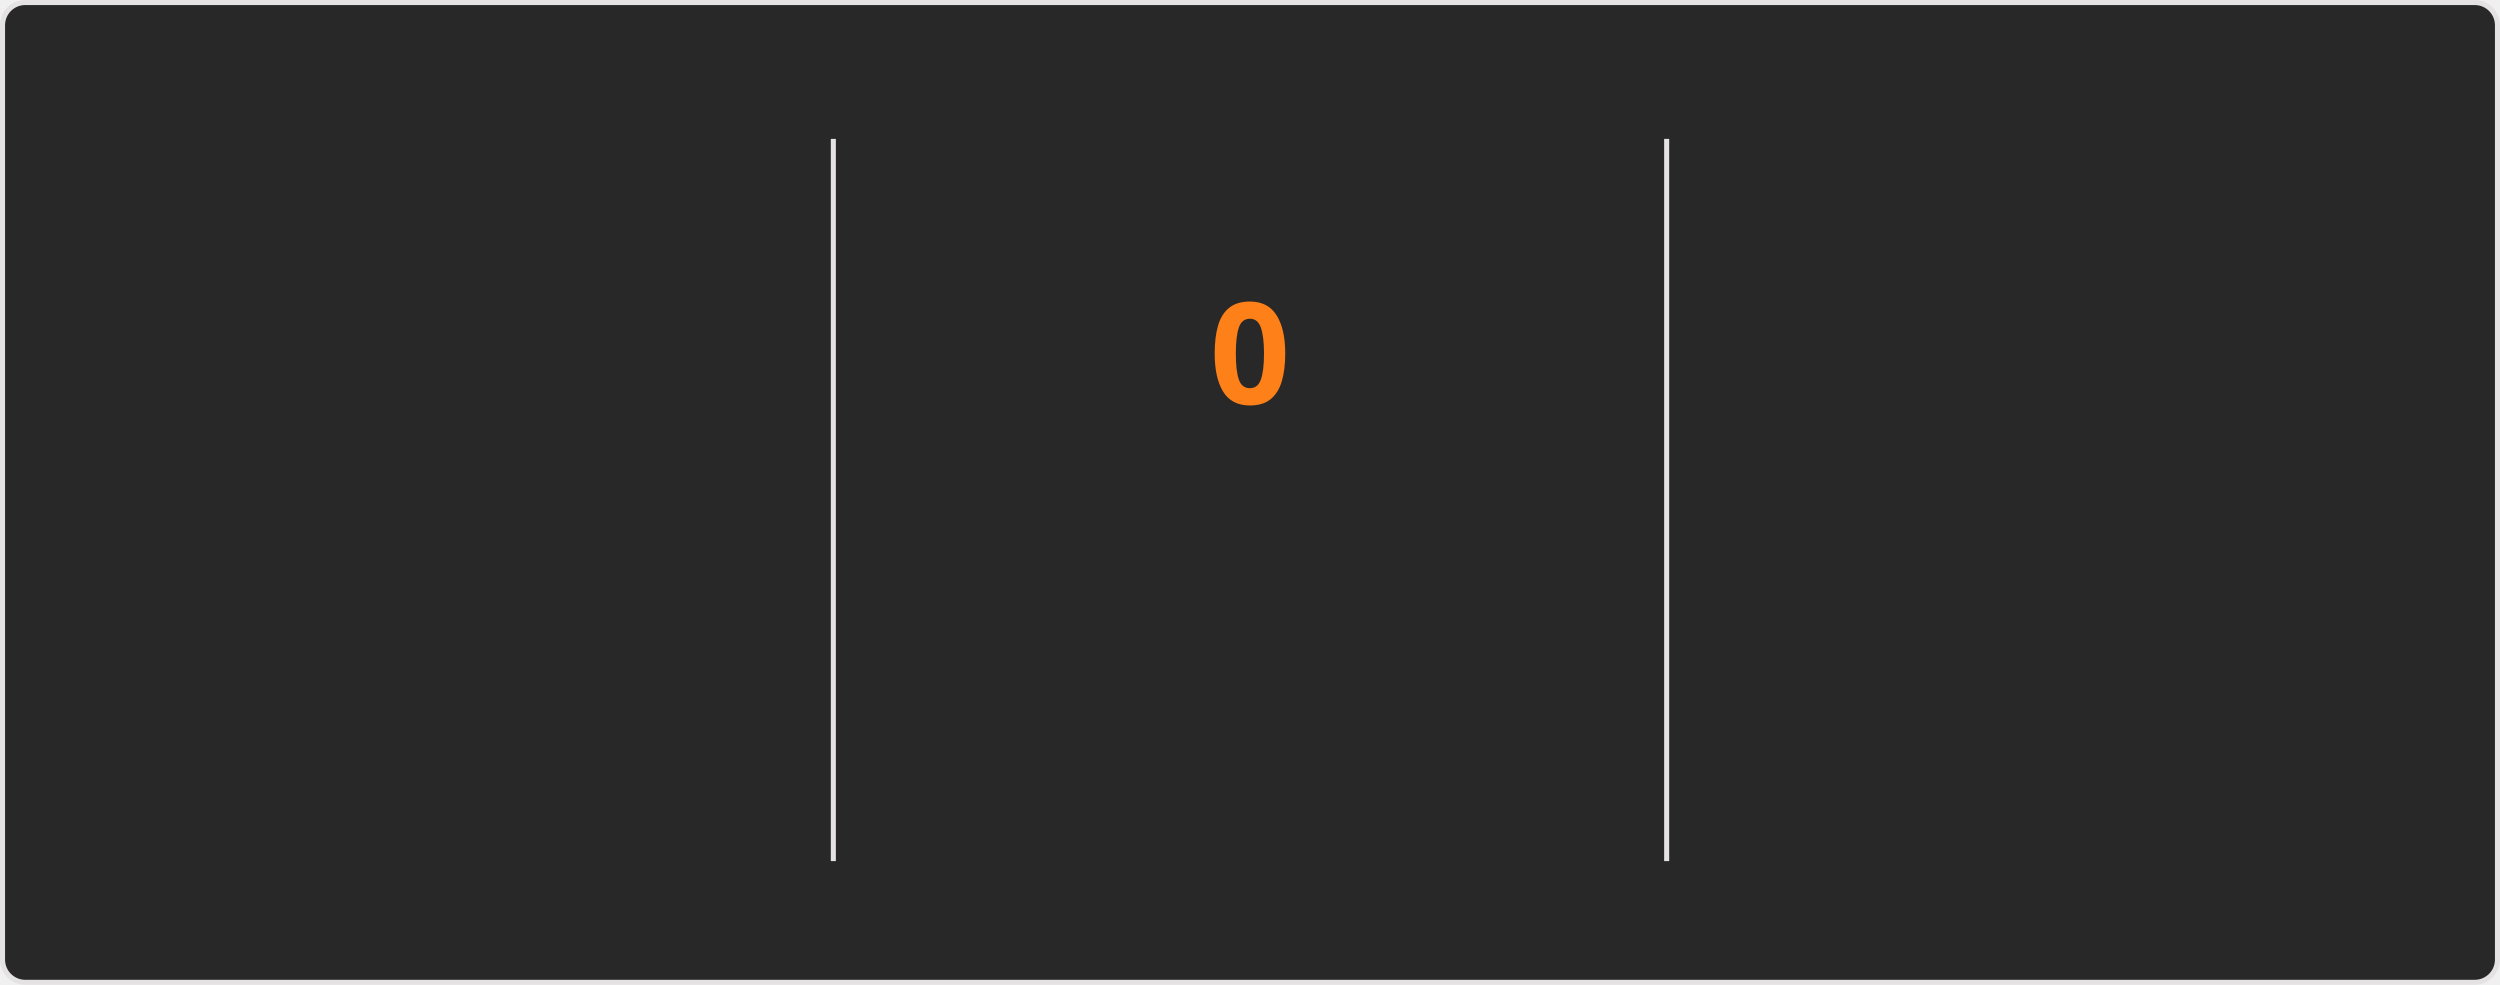
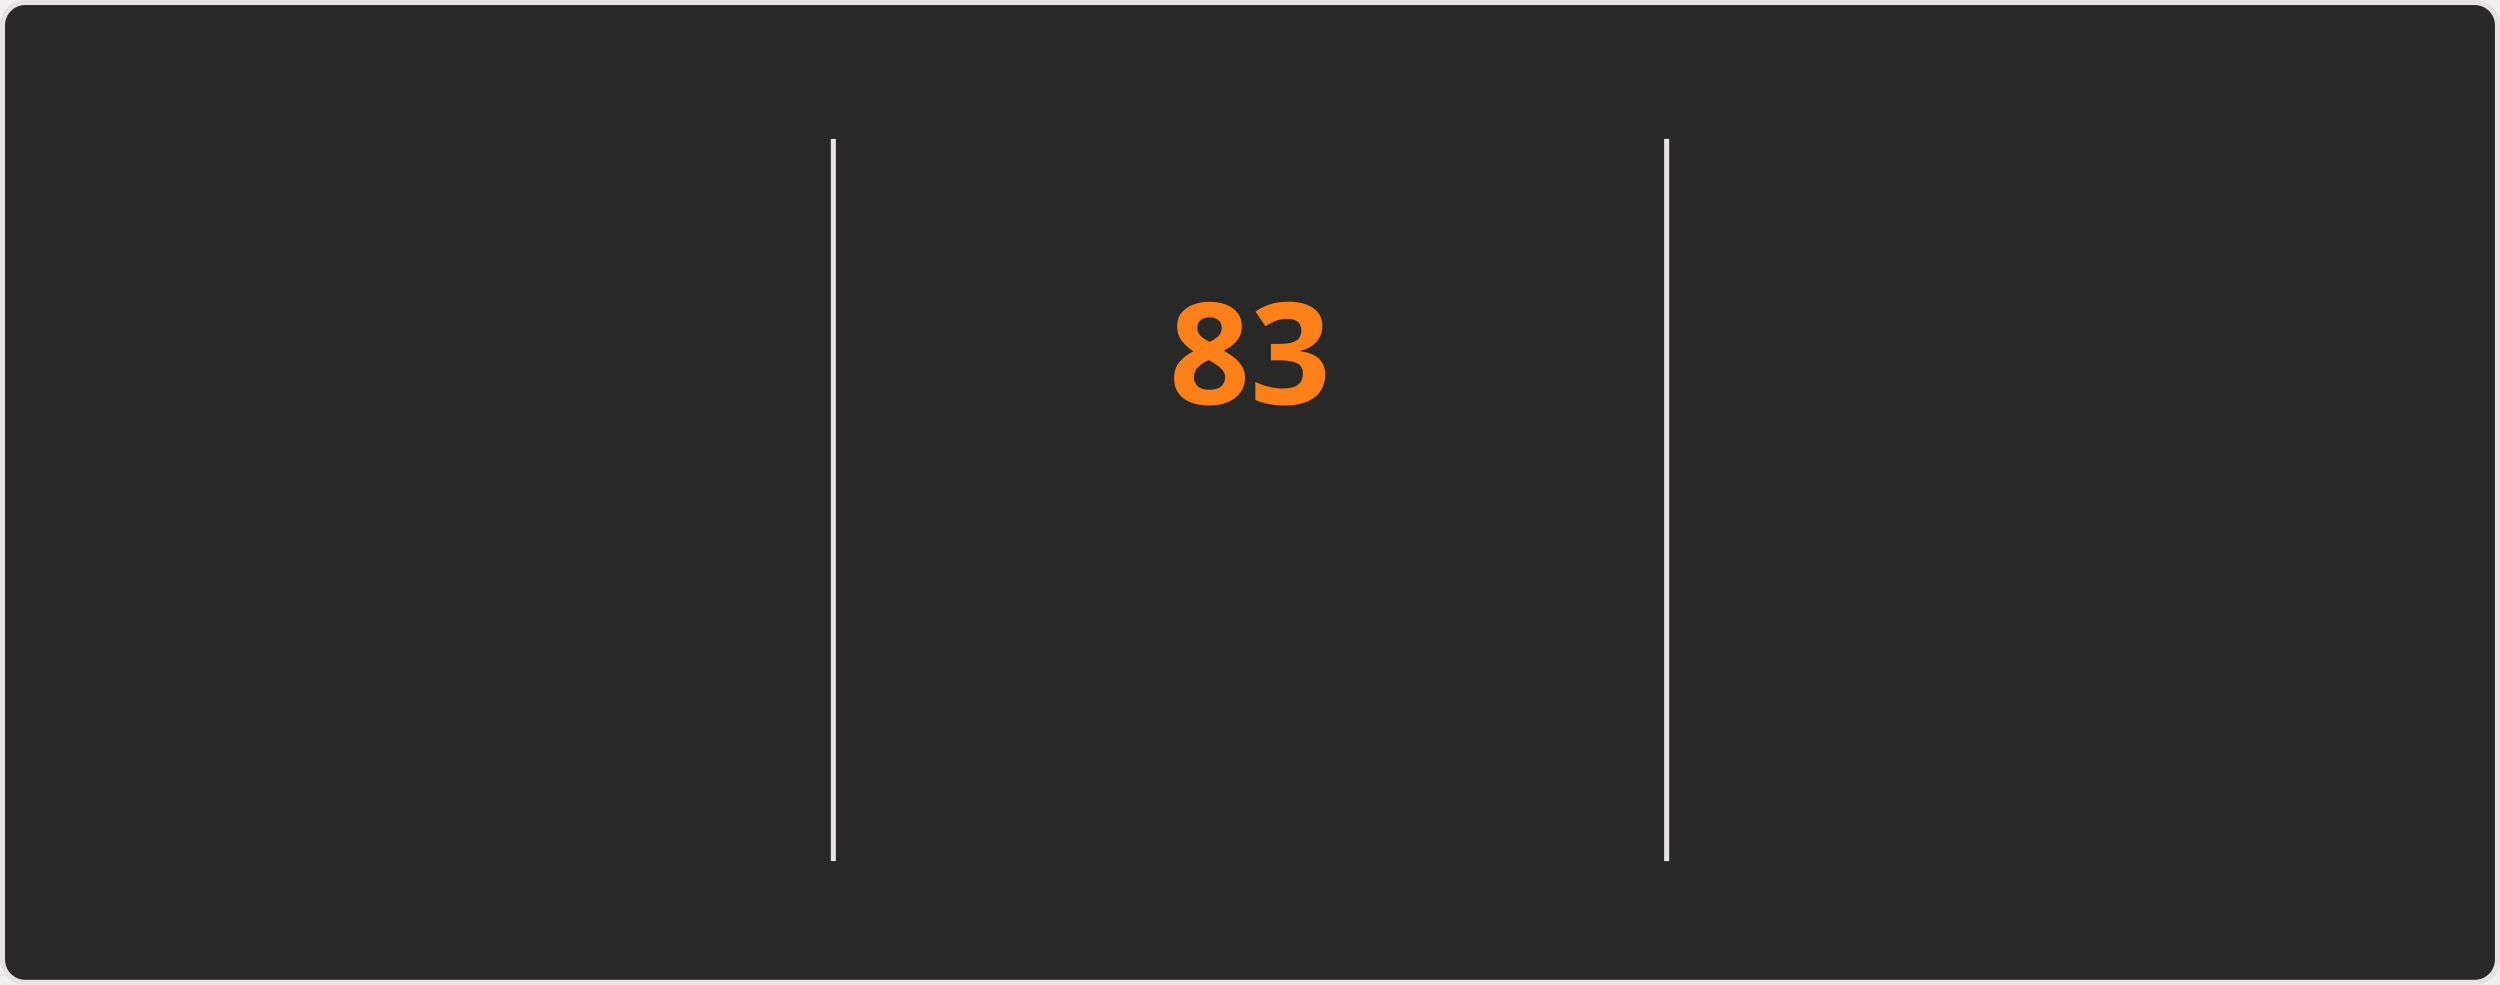
<svg xmlns="http://www.w3.org/2000/svg" style="isolation: isolate" viewBox="0 0 495 195" width="495px" height="195px" direction="ltr">
  <style>
    @keyframes currstreak {
      0% { font-size: 3px; opacity: 0.2; }
      80% { font-size: 34px; opacity: 1; }
      100% { font-size: 28px; opacity: 1; }
    }
    @keyframes fadein {
      0% { opacity: 0; }
      100% { opacity: 1; }
    }
    .big-number {
      font-family: "Segoe UI", Ubuntu, sans-serif;
      font-weight: 700;
      font-size: 28px;
      fill: #fabd2f;
    }
    .label {
      font-family: "Segoe UI", Ubuntu, sans-serif;
      font-weight: 400;
      font-size: 14px;
      fill: #fabd2f;
    }
    .range-text {
      font-family: "Segoe UI", Ubuntu, sans-serif;
      font-weight: 400;
      font-size: 12px;
      fill: #8ec07c;
    }
    .current-streak-num {
      font-family: "Segoe UI", Ubuntu, sans-serif;
      font-weight: 700;
      font-size: 28px;
      fill: #fe8019;
    }</style>
  <defs>
    <clipPath id="outer_rectangle">
      <rect width="495" height="195" rx="4.5" />
    </clipPath>
    <mask id="mask_out_ring_behind_fire">
      <rect width="495" height="195" fill="white" />
      <ellipse id="mask-ellipse" cx="247.5" cy="32" rx="13" ry="18" fill="black" />
    </mask>
  </defs>
  <g clip-path="url(#outer_rectangle)">
    <g style="isolation: isolate">
      <rect fill="#282828" rx="4.5" x="0.5" y="0.5" width="494" height="194" stroke="#e4e2e2" />
    </g>
    <g style="isolation: isolate">
      <line x1="165" y1="28" x2="165" y2="170" vector-effect="non-scaling-stroke" stroke-width="1" stroke="#e4e2e2" stroke-linejoin="miter" stroke-linecap="square" stroke-miterlimit="3" />
      <line x1="330" y1="28" x2="330" y2="170" vector-effect="non-scaling-stroke" stroke-width="1" stroke="#e4e2e2" stroke-linejoin="miter" stroke-linecap="square" stroke-miterlimit="3" />
    </g>
    <g style="isolation: isolate">
      <g transform="translate(82.5, 48)">
        <text x="0" y="32" stroke-width="0" text-anchor="middle" class="big-number" style="opacity: 0; animation: fadein 0.5s linear forwards 0.6s">
            6.0K
          </text>
      </g>
      <g transform="translate(82.5, 84)">
        <text x="0" y="32" stroke-width="0" text-anchor="middle" class="label" style="opacity: 0; animation: fadein 0.5s linear forwards 0.7s">
            Total Contributions
          </text>
      </g>
      <g transform="translate(82.5, 114)">
        <text x="0" y="32" stroke-width="0" text-anchor="middle" class="range-text" style="opacity: 0; animation: fadein 0.5s linear forwards 0.8s">
            Sep 28 - Present
          </text>
      </g>
    </g>
    <g style="isolation: isolate">
      <g mask="url(#mask_out_ring_behind_fire)">
        <circle cx="247.5" cy="71" r="40" fill="none" stroke="#fabd2f" stroke-width="5" style="opacity: 0; animation: fadein 0.5s linear forwards 0.4s" />
      </g>
      <g transform="translate(247.5, 19.5)" stroke-opacity="0" style="opacity: 0; animation: fadein 0.5s linear forwards 0.6s">
        <path d="M -12 -0.5 L 15 -0.5 L 15 23.5 L -12 23.5 L -12 -0.5 Z" fill="none" />
        <path d="M 1.5 0.67 C 1.5 0.67 2.24 3.32 2.24 5.47 C 2.24 7.53 0.89 9.2 -1.17 9.2 C -3.23 9.2 -4.79 7.53 -4.79 5.47 L -4.76 5.11 C -6.78 7.51 -8 10.62 -8 13.99 C -8 18.41 -4.42 22 0 22 C 4.42 22 8 18.41 8 13.99 C 8 8.6 5.41 3.79 1.5 0.67 Z M -0.29 19 C -2.07 19 -3.51 17.6 -3.51 15.86 C -3.51 14.24 -2.46 13.1 -0.7 12.74 C 1.07 12.38 2.9 11.53 3.92 10.16 C 4.31 11.45 4.51 12.81 4.51 14.2 C 4.51 16.85 2.36 19 -0.29 19 Z" fill="#fabd2f" stroke-opacity="0" />
      </g>
      <g transform="translate(247.5, 48)">
        <text x="0" y="32" stroke-width="0" text-anchor="middle" class="current-streak-num" style="animation: currstreak 0.6s linear forwards">
-             0
+             83
          </text>
      </g>
      <g transform="translate(247.5, 108)">
        <text x="0" y="32" stroke-width="0" text-anchor="middle" class="label" style="opacity: 0; animation: fadein 0.5s linear forwards 0.9s">
            Current Streak
          </text>
      </g>
      <g transform="translate(247.5, 145)">
        <text x="0" y="21" stroke-width="0" text-anchor="middle" class="range-text" style="opacity: 0; animation: fadein 0.5s linear forwards 0.9s">
-             0 days
+             Jul 12 - Oct 2
          </text>
      </g>
    </g>
    <g style="isolation: isolate">
      <g transform="translate(412.5, 48)">
        <text x="0" y="32" stroke-width="0" text-anchor="middle" class="big-number" style="opacity: 0; animation: fadein 0.5s linear forwards 1.2s">
-             82
+             83
          </text>
      </g>
      <g transform="translate(412.5, 84)">
        <text x="0" y="32" stroke-width="0" text-anchor="middle" class="label" style="opacity: 0; animation: fadein 0.5s linear forwards 1.3s">
            Longest Streak
          </text>
      </g>
      <g transform="translate(412.5, 114)">
        <text x="0" y="32" stroke-width="0" text-anchor="middle" class="range-text" style="opacity: 0; animation: fadein 0.5s linear forwards 1.4s">
-             Jul 12 - Oct 1
+             Jul 12 - Oct 2
          </text>
      </g>
    </g>
  </g>
</svg>
